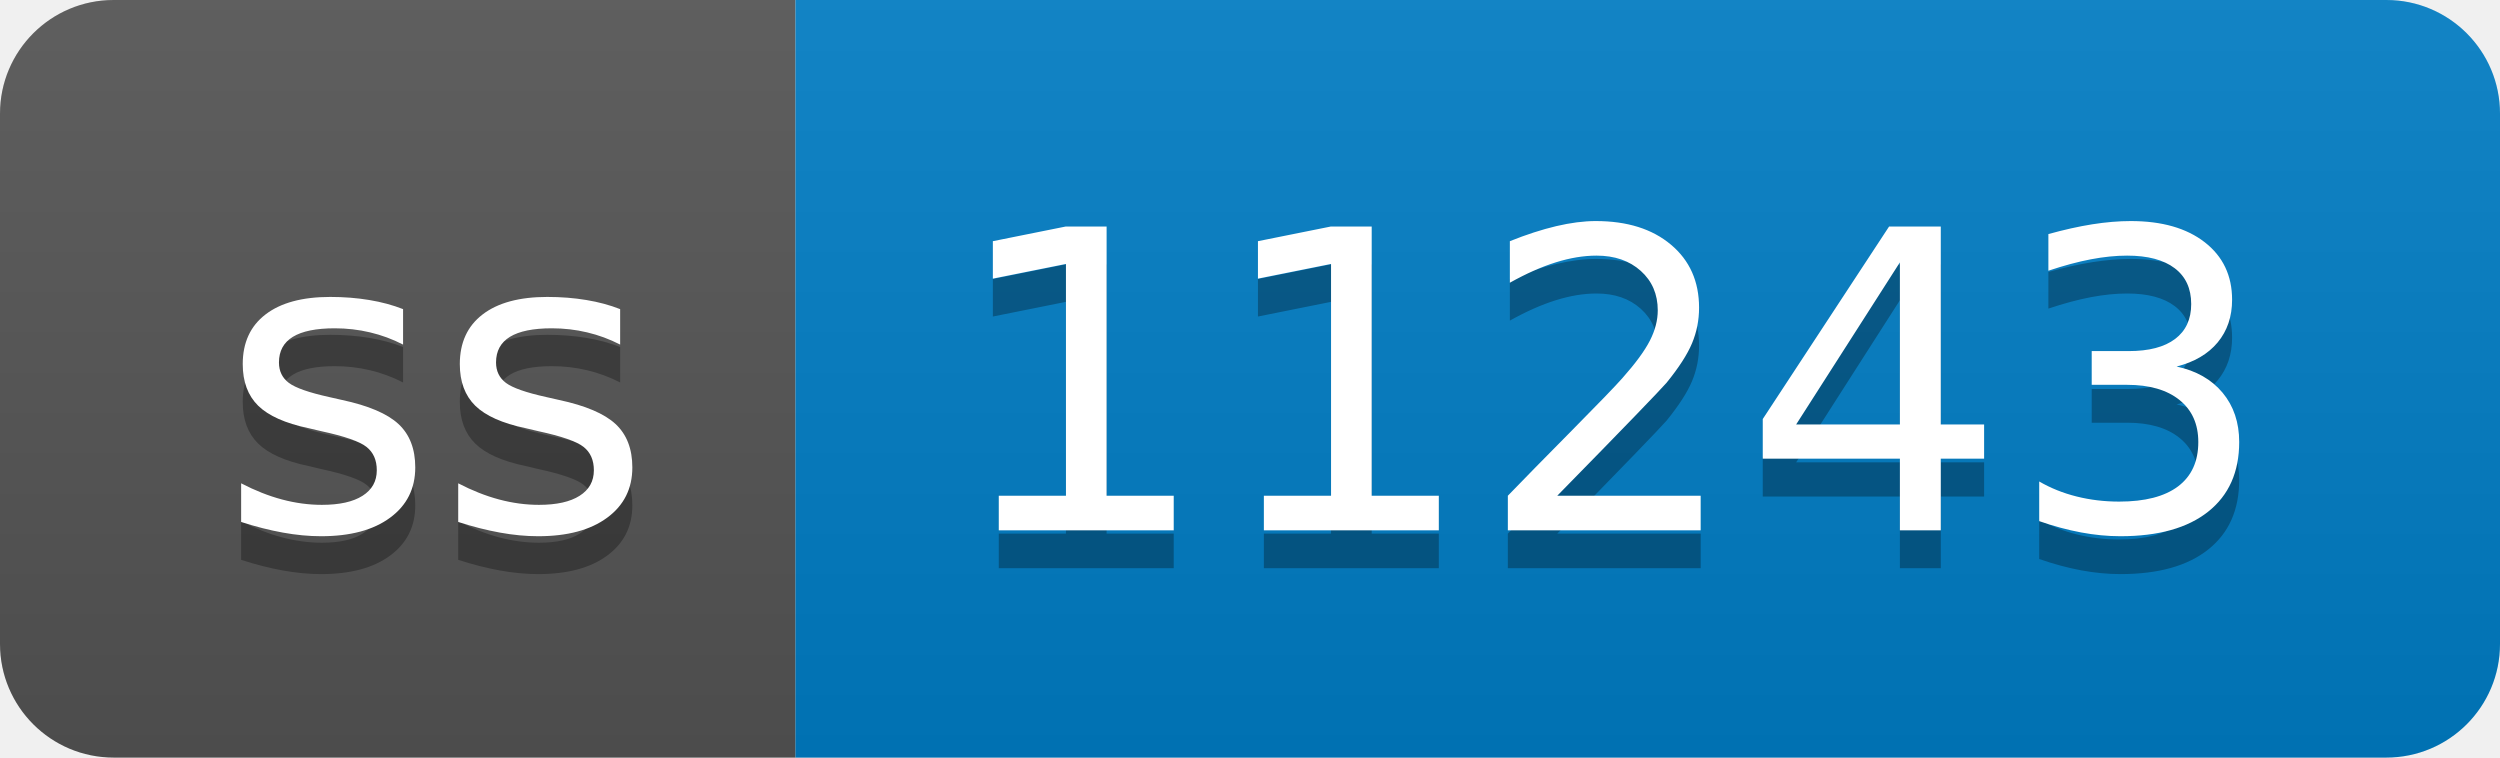
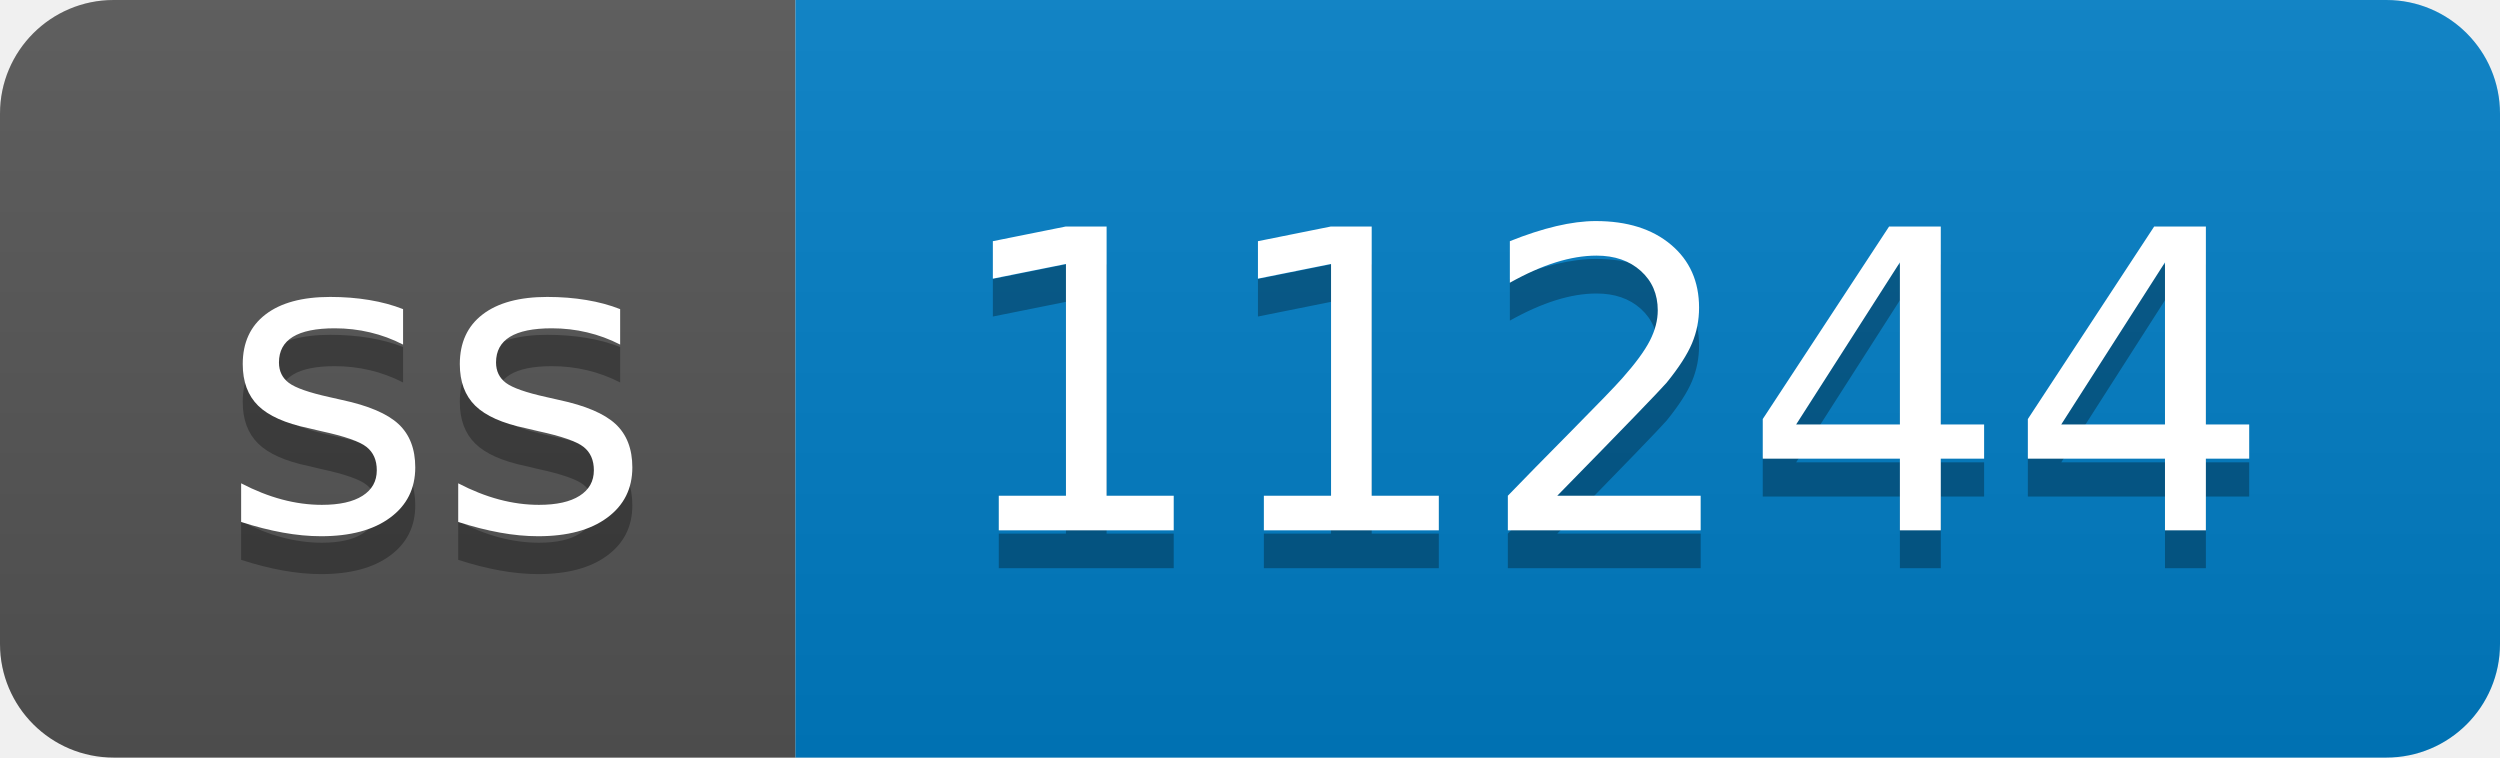
- <svg xmlns="http://www.w3.org/2000/svg" width="66" height="20" role="img" aria-label="ss: 11243">
+ <svg xmlns="http://www.w3.org/2000/svg" width="66" height="20" role="img" aria-label="ss: 11244">
  <linearGradient id="s" x2="0" y2="100%">
    <stop offset="0" stop-color="#bbb" stop-opacity=".1" />
    <stop offset="1" stop-opacity=".1" />
  </linearGradient>
  <clipPath id="r">
    <rect width="66" height="20" rx="3" fill="#fff" />
  </clipPath>
  <g clip-path="url(#r)">
    <rect width="21" height="20" fill="#555" />
    <rect x="21" width="45" height="20" fill="#007ec6" />
    <rect width="66" height="20" fill="url(#s)" />
  </g>
  <g fill="#fff" text-anchor="middle" font-family="Verdana,Geneva,DejaVu Sans,sans-serif" text-rendering="geometricPrecision" font-size="110">
    <text aria-hidden="true" x="115" y="150" fill="#010101" fill-opacity=".3" transform="scale(.1)" textLength="110">ss</text>
    <text x="115" y="140" transform="scale(.1)" fill="#fff" textLength="110">ss</text>
-     <text aria-hidden="true" x="425" y="150" fill="#010101" fill-opacity=".3" transform="scale(.1)" textLength="350">11243</text>
-     <text x="425" y="140" transform="scale(.1)" fill="#fff" textLength="350">11243</text>
+     <text aria-hidden="true" x="425" y="150" fill="#010101" fill-opacity=".3" transform="scale(.1)" textLength="350">11244</text>
+     <text x="425" y="140" transform="scale(.1)" fill="#fff" textLength="350">11244</text>
  </g>
</svg>
